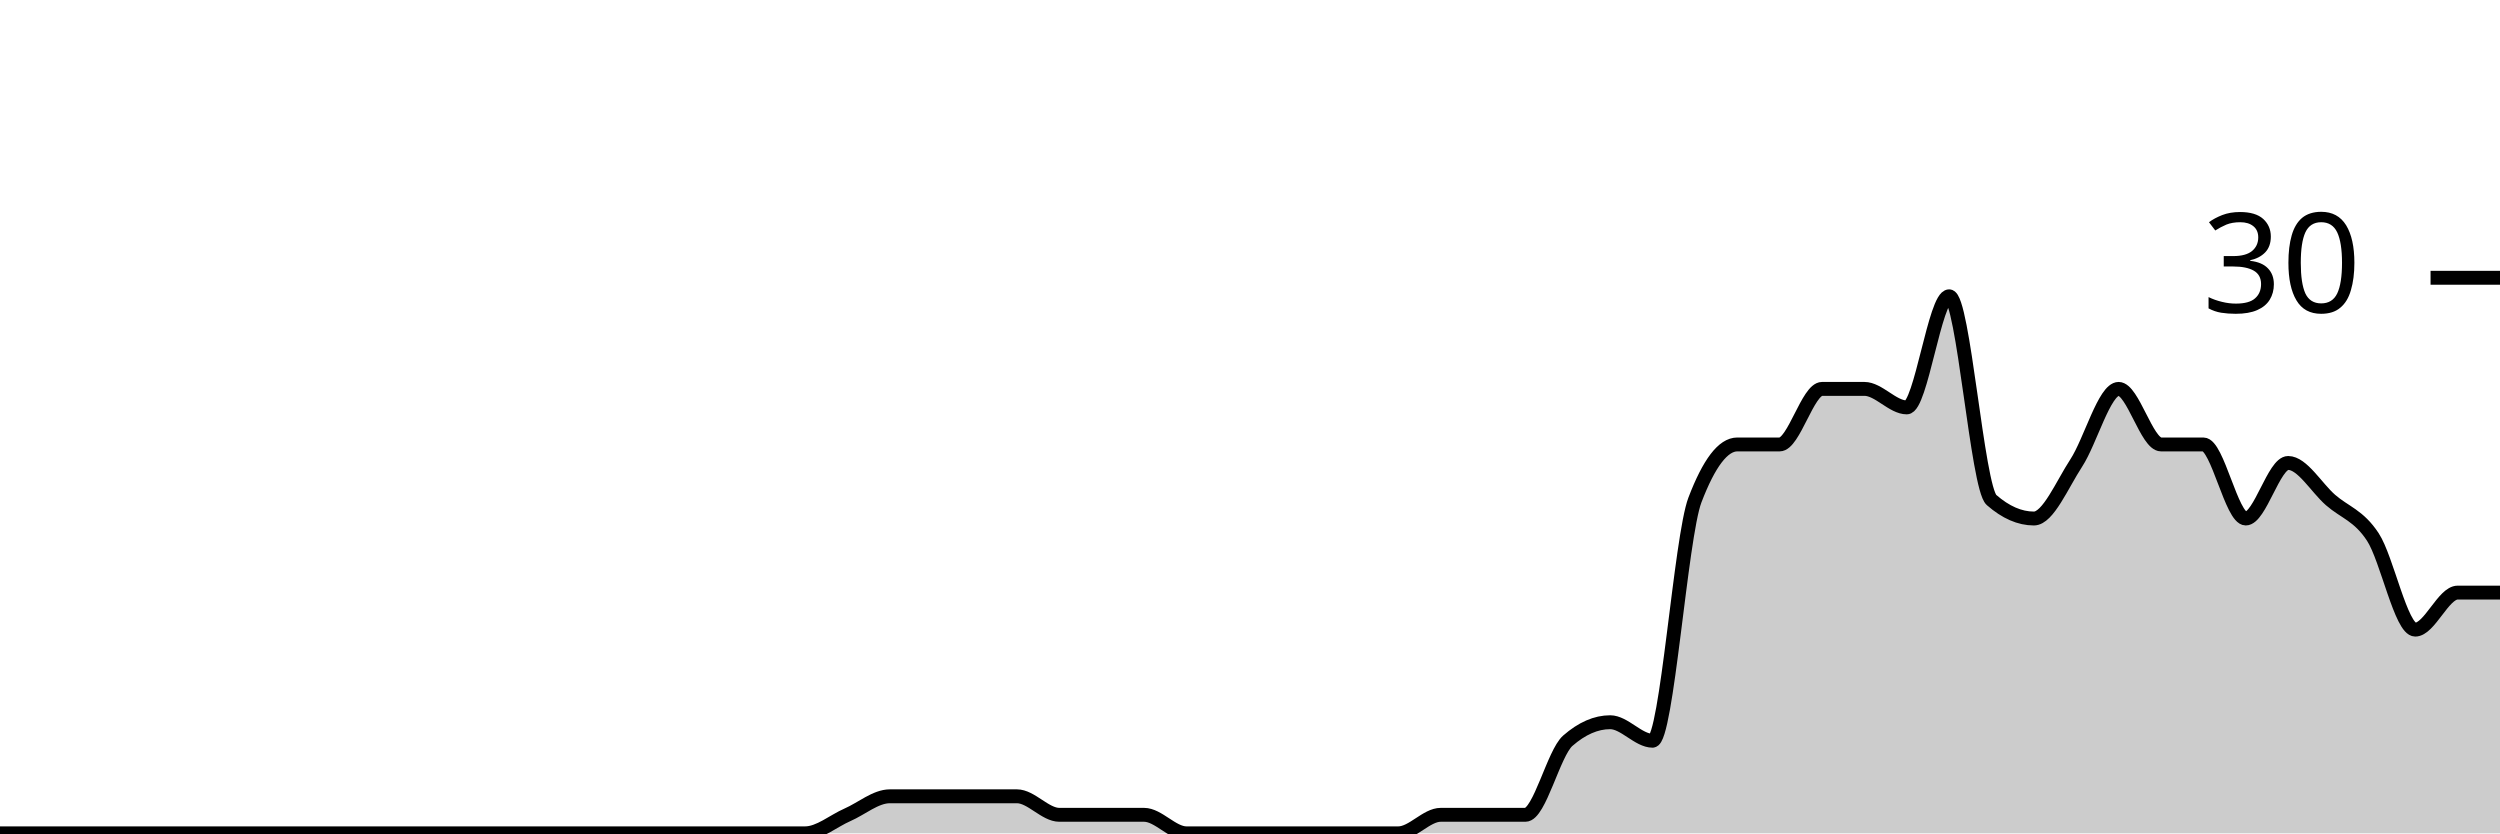
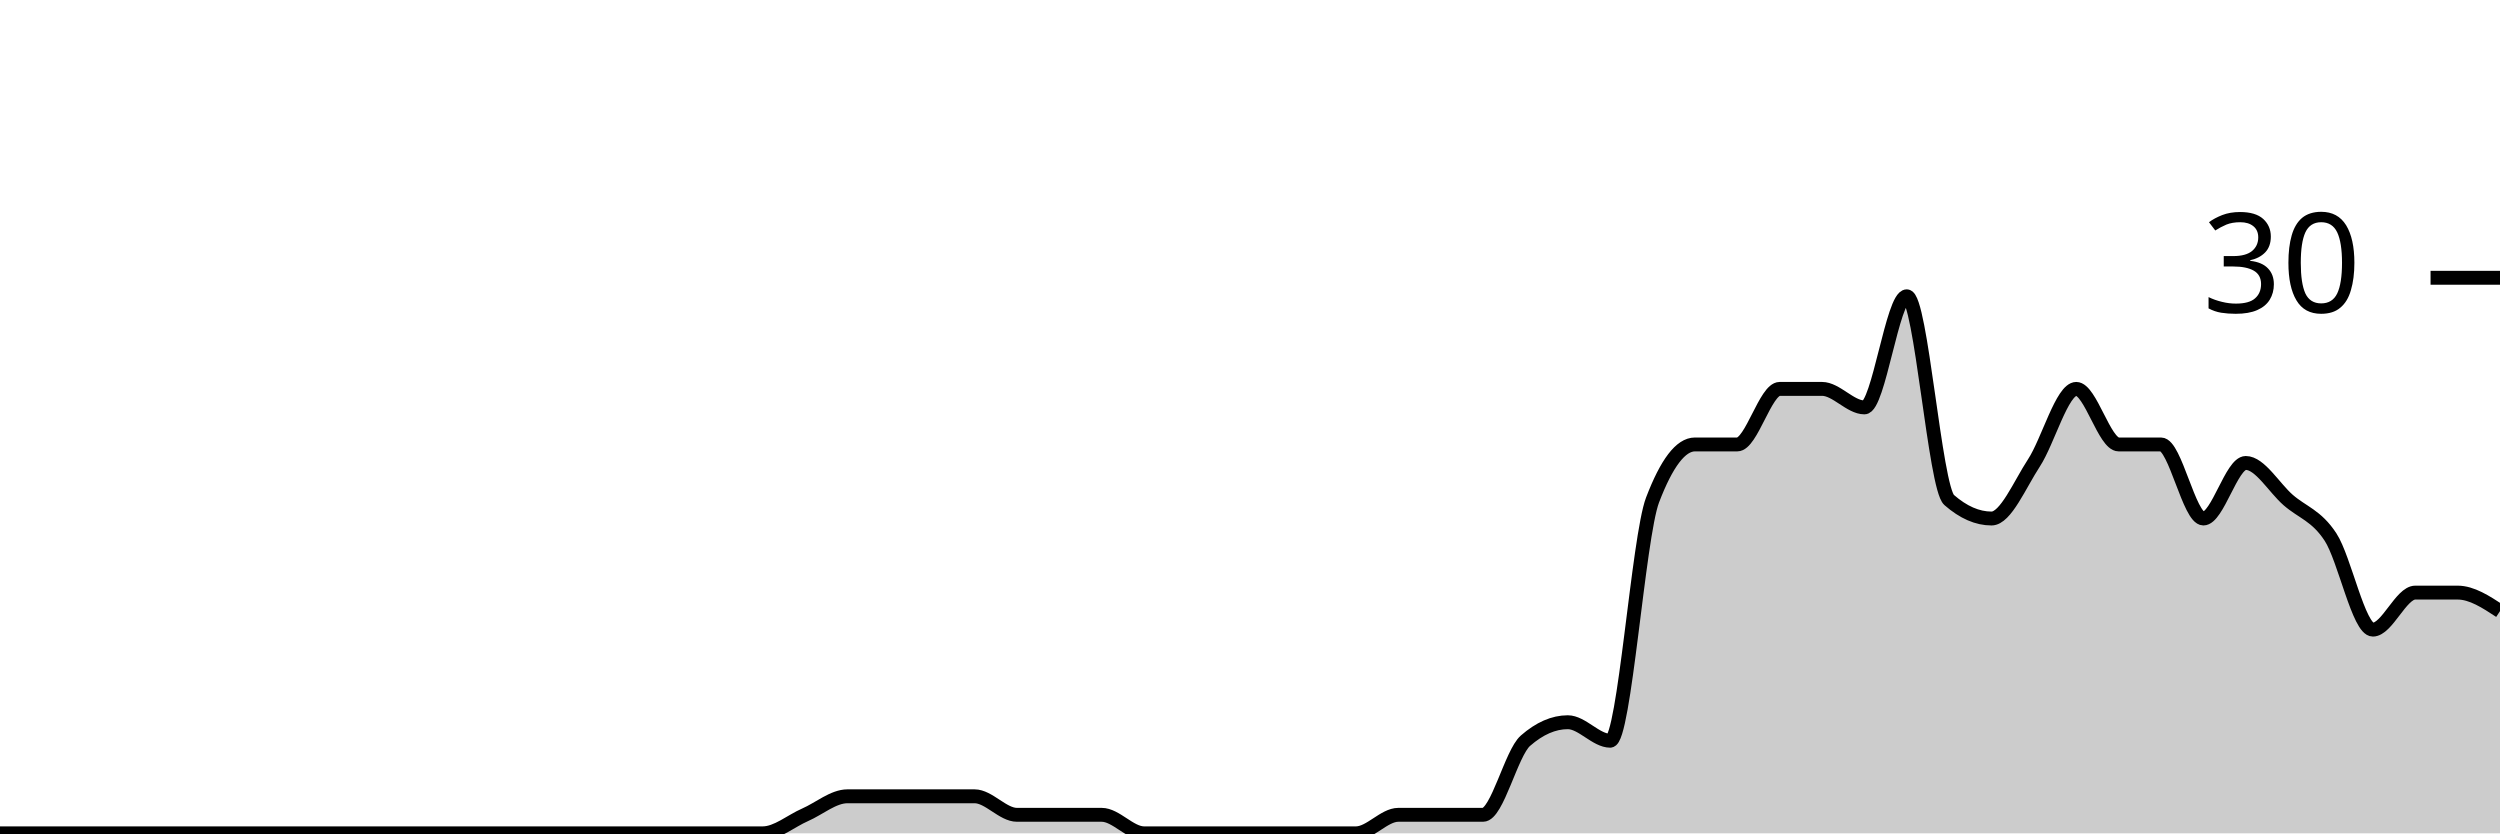
<svg xmlns="http://www.w3.org/2000/svg" viewBox="0 0 180 60">
  <g transform="translate(0,20)">
-     <path class="area" fill="rgba(0, 0, 0, 0.2)" d="M0,40C1.017,40,2.034,40,3.051,40C4.068,40,5.085,40,6.102,40C7.119,40,8.136,40,9.153,40C10.169,40,11.186,40,12.203,40C13.22,40,14.237,40,15.254,40C16.271,40,17.288,40,18.305,40C19.322,40,20.339,40,21.356,40C22.373,40,23.39,40,24.407,40C25.424,40,26.441,40,27.458,40C28.475,40,29.492,40,30.508,40C31.525,40,32.542,40,33.559,40C34.576,40,35.593,40,36.61,40C37.627,40,38.644,40,39.661,40C40.678,40,41.695,40,42.712,40C43.729,40,44.746,40,45.763,40C46.78,40,47.797,40,48.814,40C49.831,40,50.847,40,51.864,40C52.881,40,53.898,40,54.915,40C55.932,40,56.949,40,57.966,40C58.983,40,60,39.111,61.017,38.667C62.034,38.222,63.051,37.333,64.068,37.333C65.085,37.333,66.102,37.333,67.119,37.333C68.136,37.333,69.153,37.333,70.169,37.333C71.186,37.333,72.203,37.333,73.22,37.333C74.237,37.333,75.254,38.667,76.271,38.667C77.288,38.667,78.305,38.667,79.322,38.667C80.339,38.667,81.356,38.667,82.373,38.667C83.39,38.667,84.407,40,85.424,40C86.441,40,87.458,40,88.475,40C89.492,40,90.508,40,91.525,40C92.542,40,93.559,40,94.576,40C95.593,40,96.61,40,97.627,40C98.644,40,99.661,40,100.678,40C101.695,40,102.712,38.667,103.729,38.667C104.746,38.667,105.763,38.667,106.78,38.667C107.797,38.667,108.814,38.667,109.831,38.667C110.847,38.667,111.864,34.222,112.881,33.333C113.898,32.444,114.915,32,115.932,32C116.949,32,117.966,33.333,118.983,33.333C120,33.333,121.017,18.667,122.034,16C123.051,13.333,124.068,12,125.085,12C126.102,12,127.119,12,128.136,12C129.153,12,130.169,8,131.186,8C132.203,8,133.22,8,134.237,8C135.254,8,136.271,9.333,137.288,9.333C138.305,9.333,139.322,1.333,140.339,1.333C141.356,1.333,142.373,15.111,143.39,16C144.407,16.889,145.424,17.333,146.441,17.333C147.458,17.333,148.475,14.889,149.492,13.333C150.508,11.778,151.525,8,152.542,8C153.559,8,154.576,12,155.593,12C156.61,12,157.627,12,158.644,12C159.661,12,160.678,17.333,161.695,17.333C162.712,17.333,163.729,13.333,164.746,13.333C165.763,13.333,166.78,15.111,167.797,16C168.814,16.889,169.831,17.111,170.847,18.667C171.864,20.222,172.881,25.333,173.898,25.333C174.915,25.333,175.932,22.667,176.949,22.667C177.966,22.667,178.983,22.667,180,22.667L180,40C178.983,40,177.966,40,176.949,40C175.932,40,174.915,40,173.898,40C172.881,40,171.864,40,170.847,40C169.831,40,168.814,40,167.797,40C166.78,40,165.763,40,164.746,40C163.729,40,162.712,40,161.695,40C160.678,40,159.661,40,158.644,40C157.627,40,156.61,40,155.593,40C154.576,40,153.559,40,152.542,40C151.525,40,150.508,40,149.492,40C148.475,40,147.458,40,146.441,40C145.424,40,144.407,40,143.39,40C142.373,40,141.356,40,140.339,40C139.322,40,138.305,40,137.288,40C136.271,40,135.254,40,134.237,40C133.22,40,132.203,40,131.186,40C130.169,40,129.153,40,128.136,40C127.119,40,126.102,40,125.085,40C124.068,40,123.051,40,122.034,40C121.017,40,120,40,118.983,40C117.966,40,116.949,40,115.932,40C114.915,40,113.898,40,112.881,40C111.864,40,110.847,40,109.831,40C108.814,40,107.797,40,106.78,40C105.763,40,104.746,40,103.729,40C102.712,40,101.695,40,100.678,40C99.661,40,98.644,40,97.627,40C96.61,40,95.593,40,94.576,40C93.559,40,92.542,40,91.525,40C90.508,40,89.492,40,88.475,40C87.458,40,86.441,40,85.424,40C84.407,40,83.39,40,82.373,40C81.356,40,80.339,40,79.322,40C78.305,40,77.288,40,76.271,40C75.254,40,74.237,40,73.22,40C72.203,40,71.186,40,70.169,40C69.153,40,68.136,40,67.119,40C66.102,40,65.085,40,64.068,40C63.051,40,62.034,40,61.017,40C60,40,58.983,40,57.966,40C56.949,40,55.932,40,54.915,40C53.898,40,52.881,40,51.864,40C50.847,40,49.831,40,48.814,40C47.797,40,46.78,40,45.763,40C44.746,40,43.729,40,42.712,40C41.695,40,40.678,40,39.661,40C38.644,40,37.627,40,36.61,40C35.593,40,34.576,40,33.559,40C32.542,40,31.525,40,30.508,40C29.492,40,28.475,40,27.458,40C26.441,40,25.424,40,24.407,40C23.39,40,22.373,40,21.356,40C20.339,40,19.322,40,18.305,40C17.288,40,16.271,40,15.254,40C14.237,40,13.22,40,12.203,40C11.186,40,10.169,40,9.153,40C8.136,40,7.119,40,6.102,40C5.085,40,4.068,40,3.051,40C2.034,40,1.017,40,0,40Z" />
-     <path class="line" stroke="black" fill="none" d="M0,40C1.017,40,2.034,40,3.051,40C4.068,40,5.085,40,6.102,40C7.119,40,8.136,40,9.153,40C10.169,40,11.186,40,12.203,40C13.22,40,14.237,40,15.254,40C16.271,40,17.288,40,18.305,40C19.322,40,20.339,40,21.356,40C22.373,40,23.39,40,24.407,40C25.424,40,26.441,40,27.458,40C28.475,40,29.492,40,30.508,40C31.525,40,32.542,40,33.559,40C34.576,40,35.593,40,36.61,40C37.627,40,38.644,40,39.661,40C40.678,40,41.695,40,42.712,40C43.729,40,44.746,40,45.763,40C46.78,40,47.797,40,48.814,40C49.831,40,50.847,40,51.864,40C52.881,40,53.898,40,54.915,40C55.932,40,56.949,40,57.966,40C58.983,40,60,39.111,61.017,38.667C62.034,38.222,63.051,37.333,64.068,37.333C65.085,37.333,66.102,37.333,67.119,37.333C68.136,37.333,69.153,37.333,70.169,37.333C71.186,37.333,72.203,37.333,73.22,37.333C74.237,37.333,75.254,38.667,76.271,38.667C77.288,38.667,78.305,38.667,79.322,38.667C80.339,38.667,81.356,38.667,82.373,38.667C83.39,38.667,84.407,40,85.424,40C86.441,40,87.458,40,88.475,40C89.492,40,90.508,40,91.525,40C92.542,40,93.559,40,94.576,40C95.593,40,96.61,40,97.627,40C98.644,40,99.661,40,100.678,40C101.695,40,102.712,38.667,103.729,38.667C104.746,38.667,105.763,38.667,106.78,38.667C107.797,38.667,108.814,38.667,109.831,38.667C110.847,38.667,111.864,34.222,112.881,33.333C113.898,32.444,114.915,32,115.932,32C116.949,32,117.966,33.333,118.983,33.333C120,33.333,121.017,18.667,122.034,16C123.051,13.333,124.068,12,125.085,12C126.102,12,127.119,12,128.136,12C129.153,12,130.169,8,131.186,8C132.203,8,133.22,8,134.237,8C135.254,8,136.271,9.333,137.288,9.333C138.305,9.333,139.322,1.333,140.339,1.333C141.356,1.333,142.373,15.111,143.39,16C144.407,16.889,145.424,17.333,146.441,17.333C147.458,17.333,148.475,14.889,149.492,13.333C150.508,11.778,151.525,8,152.542,8C153.559,8,154.576,12,155.593,12C156.61,12,157.627,12,158.644,12C159.661,12,160.678,17.333,161.695,17.333C162.712,17.333,163.729,13.333,164.746,13.333C165.763,13.333,166.78,15.111,167.797,16C168.814,16.889,169.831,17.111,170.847,18.667C171.864,20.222,172.881,25.333,173.898,25.333C174.915,25.333,175.932,22.667,176.949,22.667C177.966,22.667,178.983,22.667,180,22.667" />
+     <path class="area" fill="rgba(0, 0, 0, 0.2)" d="M0,40C1.017,40,2.034,40,3.051,40C4.068,40,5.085,40,6.102,40C7.119,40,8.136,40,9.153,40C10.169,40,11.186,40,12.203,40C13.22,40,14.237,40,15.254,40C16.271,40,17.288,40,18.305,40C19.322,40,20.339,40,21.356,40C22.373,40,23.39,40,24.407,40C25.424,40,26.441,40,27.458,40C28.475,40,29.492,40,30.508,40C31.525,40,32.542,40,33.559,40C34.576,40,35.593,40,36.61,40C37.627,40,38.644,40,39.661,40C40.678,40,41.695,40,42.712,40C43.729,40,44.746,40,45.763,40C46.78,40,47.797,40,48.814,40C49.831,40,50.847,40,51.864,40C52.881,40,53.898,40,54.915,40C55.932,40,56.949,39.111,57.966,38.667C58.983,38.222,60,37.333,61.017,37.333C62.034,37.333,63.051,37.333,64.068,37.333C65.085,37.333,66.102,37.333,67.119,37.333C68.136,37.333,69.153,37.333,70.169,37.333C71.186,37.333,72.203,38.667,73.22,38.667C74.237,38.667,75.254,38.667,76.271,38.667C77.288,38.667,78.305,38.667,79.322,38.667C80.339,38.667,81.356,40,82.373,40C83.39,40,84.407,40,85.424,40C86.441,40,87.458,40,88.475,40C89.492,40,90.508,40,91.525,40C92.542,40,93.559,40,94.576,40C95.593,40,96.61,40,97.627,40C98.644,40,99.661,38.667,100.678,38.667C101.695,38.667,102.712,38.667,103.729,38.667C104.746,38.667,105.763,38.667,106.78,38.667C107.797,38.667,108.814,34.222,109.831,33.333C110.847,32.444,111.864,32,112.881,32C113.898,32,114.915,33.333,115.932,33.333C116.949,33.333,117.966,18.667,118.983,16C120,13.333,121.017,12,122.034,12C123.051,12,124.068,12,125.085,12C126.102,12,127.119,8,128.136,8C129.153,8,130.169,8,131.186,8C132.203,8,133.22,9.333,134.237,9.333C135.254,9.333,136.271,1.333,137.288,1.333C138.305,1.333,139.322,15.111,140.339,16C141.356,16.889,142.373,17.333,143.39,17.333C144.407,17.333,145.424,14.889,146.441,13.333C147.458,11.778,148.475,8,149.492,8C150.508,8,151.525,12,152.542,12C153.559,12,154.576,12,155.593,12C156.61,12,157.627,17.333,158.644,17.333C159.661,17.333,160.678,13.333,161.695,13.333C162.712,13.333,163.729,15.111,164.746,16C165.763,16.889,166.78,17.111,167.797,18.667C168.814,20.222,169.831,25.333,170.847,25.333C171.864,25.333,172.881,22.667,173.898,22.667C174.915,22.667,175.932,22.667,176.949,22.667C177.966,22.667,178.983,23.333,180,24L180,40C178.983,40,177.966,40,176.949,40C175.932,40,174.915,40,173.898,40C172.881,40,171.864,40,170.847,40C169.831,40,168.814,40,167.797,40C166.78,40,165.763,40,164.746,40C163.729,40,162.712,40,161.695,40C160.678,40,159.661,40,158.644,40C157.627,40,156.61,40,155.593,40C154.576,40,153.559,40,152.542,40C151.525,40,150.508,40,149.492,40C148.475,40,147.458,40,146.441,40C145.424,40,144.407,40,143.39,40C142.373,40,141.356,40,140.339,40C139.322,40,138.305,40,137.288,40C136.271,40,135.254,40,134.237,40C133.22,40,132.203,40,131.186,40C130.169,40,129.153,40,128.136,40C127.119,40,126.102,40,125.085,40C124.068,40,123.051,40,122.034,40C121.017,40,120,40,118.983,40C117.966,40,116.949,40,115.932,40C114.915,40,113.898,40,112.881,40C111.864,40,110.847,40,109.831,40C108.814,40,107.797,40,106.78,40C105.763,40,104.746,40,103.729,40C102.712,40,101.695,40,100.678,40C99.661,40,98.644,40,97.627,40C96.61,40,95.593,40,94.576,40C93.559,40,92.542,40,91.525,40C90.508,40,89.492,40,88.475,40C87.458,40,86.441,40,85.424,40C84.407,40,83.39,40,82.373,40C81.356,40,80.339,40,79.322,40C78.305,40,77.288,40,76.271,40C75.254,40,74.237,40,73.22,40C72.203,40,71.186,40,70.169,40C69.153,40,68.136,40,67.119,40C66.102,40,65.085,40,64.068,40C63.051,40,62.034,40,61.017,40C60,40,58.983,40,57.966,40C56.949,40,55.932,40,54.915,40C53.898,40,52.881,40,51.864,40C50.847,40,49.831,40,48.814,40C47.797,40,46.78,40,45.763,40C44.746,40,43.729,40,42.712,40C41.695,40,40.678,40,39.661,40C38.644,40,37.627,40,36.61,40C35.593,40,34.576,40,33.559,40C32.542,40,31.525,40,30.508,40C29.492,40,28.475,40,27.458,40C26.441,40,25.424,40,24.407,40C23.39,40,22.373,40,21.356,40C20.339,40,19.322,40,18.305,40C17.288,40,16.271,40,15.254,40C14.237,40,13.22,40,12.203,40C11.186,40,10.169,40,9.153,40C8.136,40,7.119,40,6.102,40C5.085,40,4.068,40,3.051,40C2.034,40,1.017,40,0,40Z" />
+     <path class="line" stroke="black" fill="none" d="M0,40C1.017,40,2.034,40,3.051,40C4.068,40,5.085,40,6.102,40C7.119,40,8.136,40,9.153,40C10.169,40,11.186,40,12.203,40C13.22,40,14.237,40,15.254,40C16.271,40,17.288,40,18.305,40C19.322,40,20.339,40,21.356,40C22.373,40,23.39,40,24.407,40C25.424,40,26.441,40,27.458,40C28.475,40,29.492,40,30.508,40C31.525,40,32.542,40,33.559,40C34.576,40,35.593,40,36.61,40C37.627,40,38.644,40,39.661,40C40.678,40,41.695,40,42.712,40C43.729,40,44.746,40,45.763,40C46.78,40,47.797,40,48.814,40C49.831,40,50.847,40,51.864,40C52.881,40,53.898,40,54.915,40C55.932,40,56.949,39.111,57.966,38.667C58.983,38.222,60,37.333,61.017,37.333C62.034,37.333,63.051,37.333,64.068,37.333C65.085,37.333,66.102,37.333,67.119,37.333C68.136,37.333,69.153,37.333,70.169,37.333C71.186,37.333,72.203,38.667,73.22,38.667C74.237,38.667,75.254,38.667,76.271,38.667C77.288,38.667,78.305,38.667,79.322,38.667C80.339,38.667,81.356,40,82.373,40C83.39,40,84.407,40,85.424,40C86.441,40,87.458,40,88.475,40C89.492,40,90.508,40,91.525,40C92.542,40,93.559,40,94.576,40C95.593,40,96.61,40,97.627,40C98.644,40,99.661,38.667,100.678,38.667C101.695,38.667,102.712,38.667,103.729,38.667C104.746,38.667,105.763,38.667,106.78,38.667C107.797,38.667,108.814,34.222,109.831,33.333C110.847,32.444,111.864,32,112.881,32C113.898,32,114.915,33.333,115.932,33.333C116.949,33.333,117.966,18.667,118.983,16C120,13.333,121.017,12,122.034,12C123.051,12,124.068,12,125.085,12C126.102,12,127.119,8,128.136,8C129.153,8,130.169,8,131.186,8C132.203,8,133.22,9.333,134.237,9.333C135.254,9.333,136.271,1.333,137.288,1.333C138.305,1.333,139.322,15.111,140.339,16C141.356,16.889,142.373,17.333,143.39,17.333C144.407,17.333,145.424,14.889,146.441,13.333C147.458,11.778,148.475,8,149.492,8C150.508,8,151.525,12,152.542,12C153.559,12,154.576,12,155.593,12C156.61,12,157.627,17.333,158.644,17.333C159.661,17.333,160.678,13.333,161.695,13.333C162.712,13.333,163.729,15.111,164.746,16C165.763,16.889,166.78,17.111,167.797,18.667C168.814,20.222,169.831,25.333,170.847,25.333C171.864,25.333,172.881,22.667,173.898,22.667C174.915,22.667,175.932,22.667,176.949,22.667C177.966,22.667,178.983,23.333,180,24" />
    <path class="axis-ceiling" stroke-width="1" stroke="black" fill="none" d="M175,0L180,0" />
    <text class="axis-ceiling-label" font-family="sans-serif" text-anchor="end" font-size="10px" x="170" y="2.5">30</text>
  </g>
</svg>
